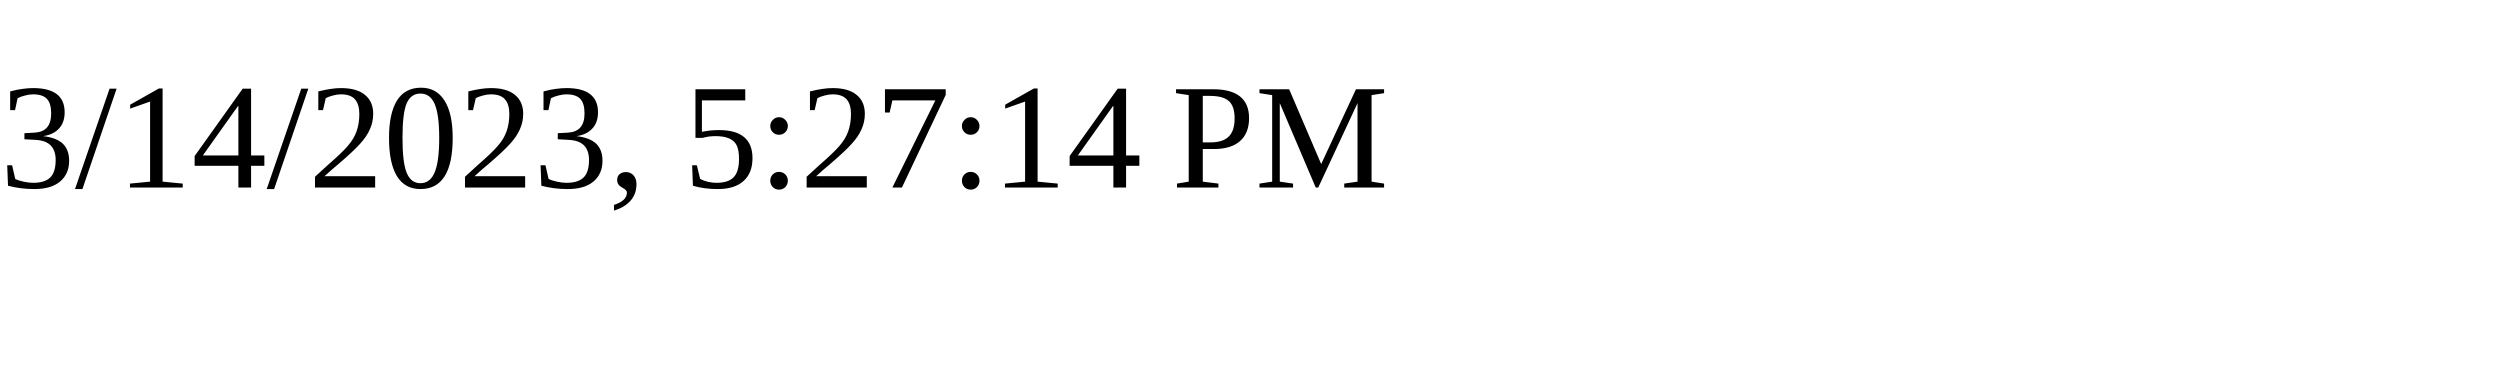
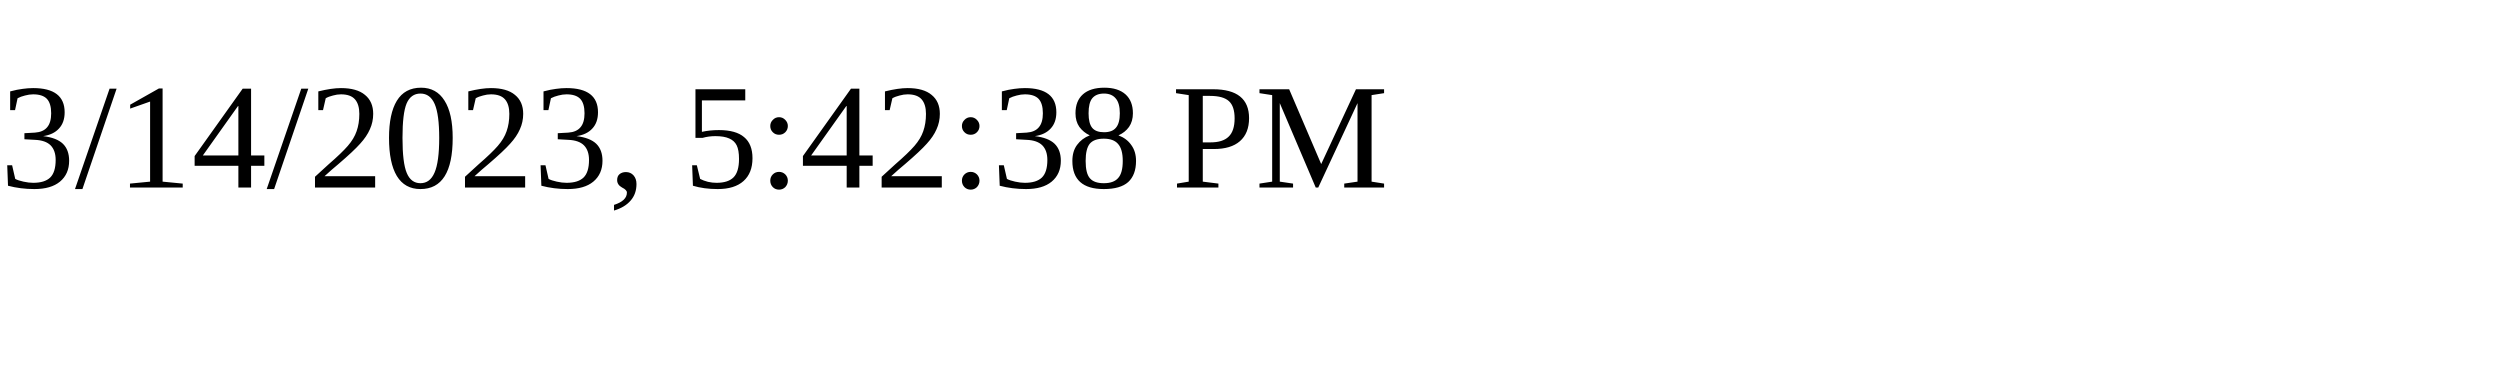
<svg xmlns="http://www.w3.org/2000/svg" height="30" width="200">
-   <text x="0" y="15">3/14/2023, 5:27:14 PM</text>
+   <text x="0" y="15">3/14/2023, 5:42:38 PM</text>
</svg>
